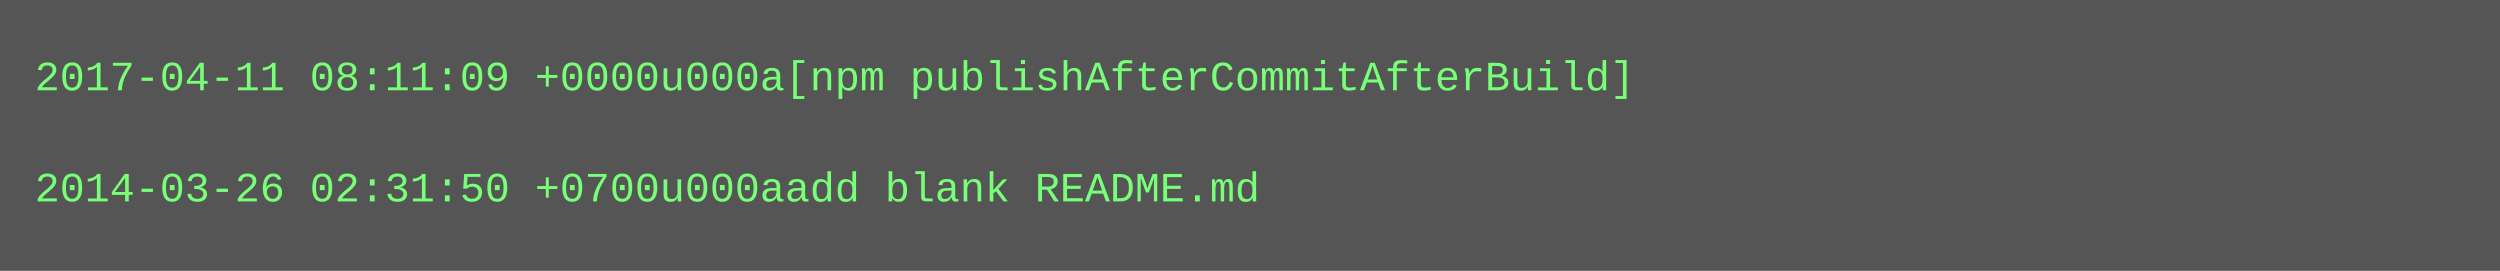
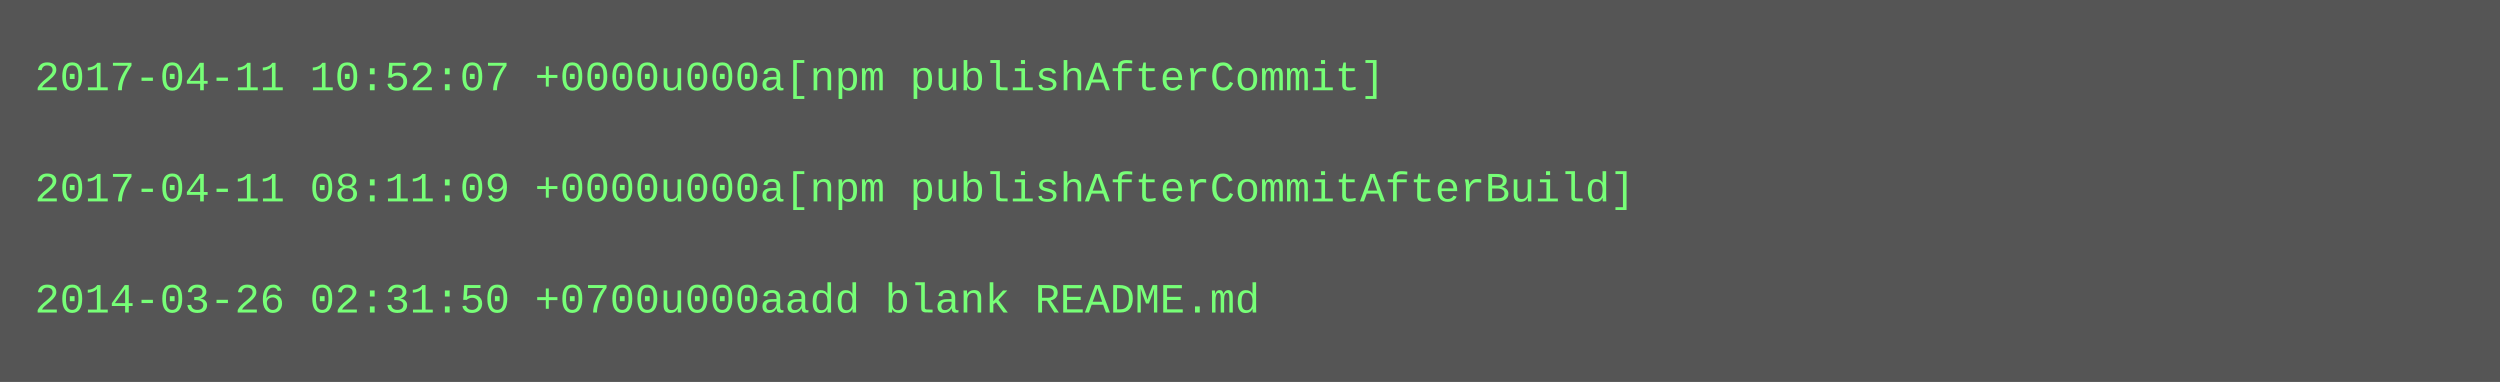
- <svg xmlns="http://www.w3.org/2000/svg" height="78" width="720">
-   <rect height="78" fill="#555" width="720" />
+ <svg xmlns="http://www.w3.org/2000/svg" height="110" width="720">
+   <rect height="110" fill="#555" width="720" />
  <text fill="#7f7" font-family="Courier New" font-size="12" xml:space="preserve">
-     <tspan x="10" y="26">2017-04-11 08:11:09 +0000u000a[npm publishAfterCommitAfterBuild]</tspan>
+     <tspan x="10" y="26">2017-04-11 10:52:07 +0000u000a[npm publishAfterCommit]</tspan>
    <tspan x="10" y="42" />
-     <tspan x="10" y="58">2014-03-26 02:31:50 +0700u000aadd blank README.md</tspan>
+     <tspan x="10" y="58">2017-04-11 08:11:09 +0000u000a[npm publishAfterCommitAfterBuild]</tspan>
+     <tspan x="10" y="74" />
+     <tspan x="10" y="90">2014-03-26 02:31:50 +0700u000aadd blank README.md</tspan>
  </text>
</svg>
